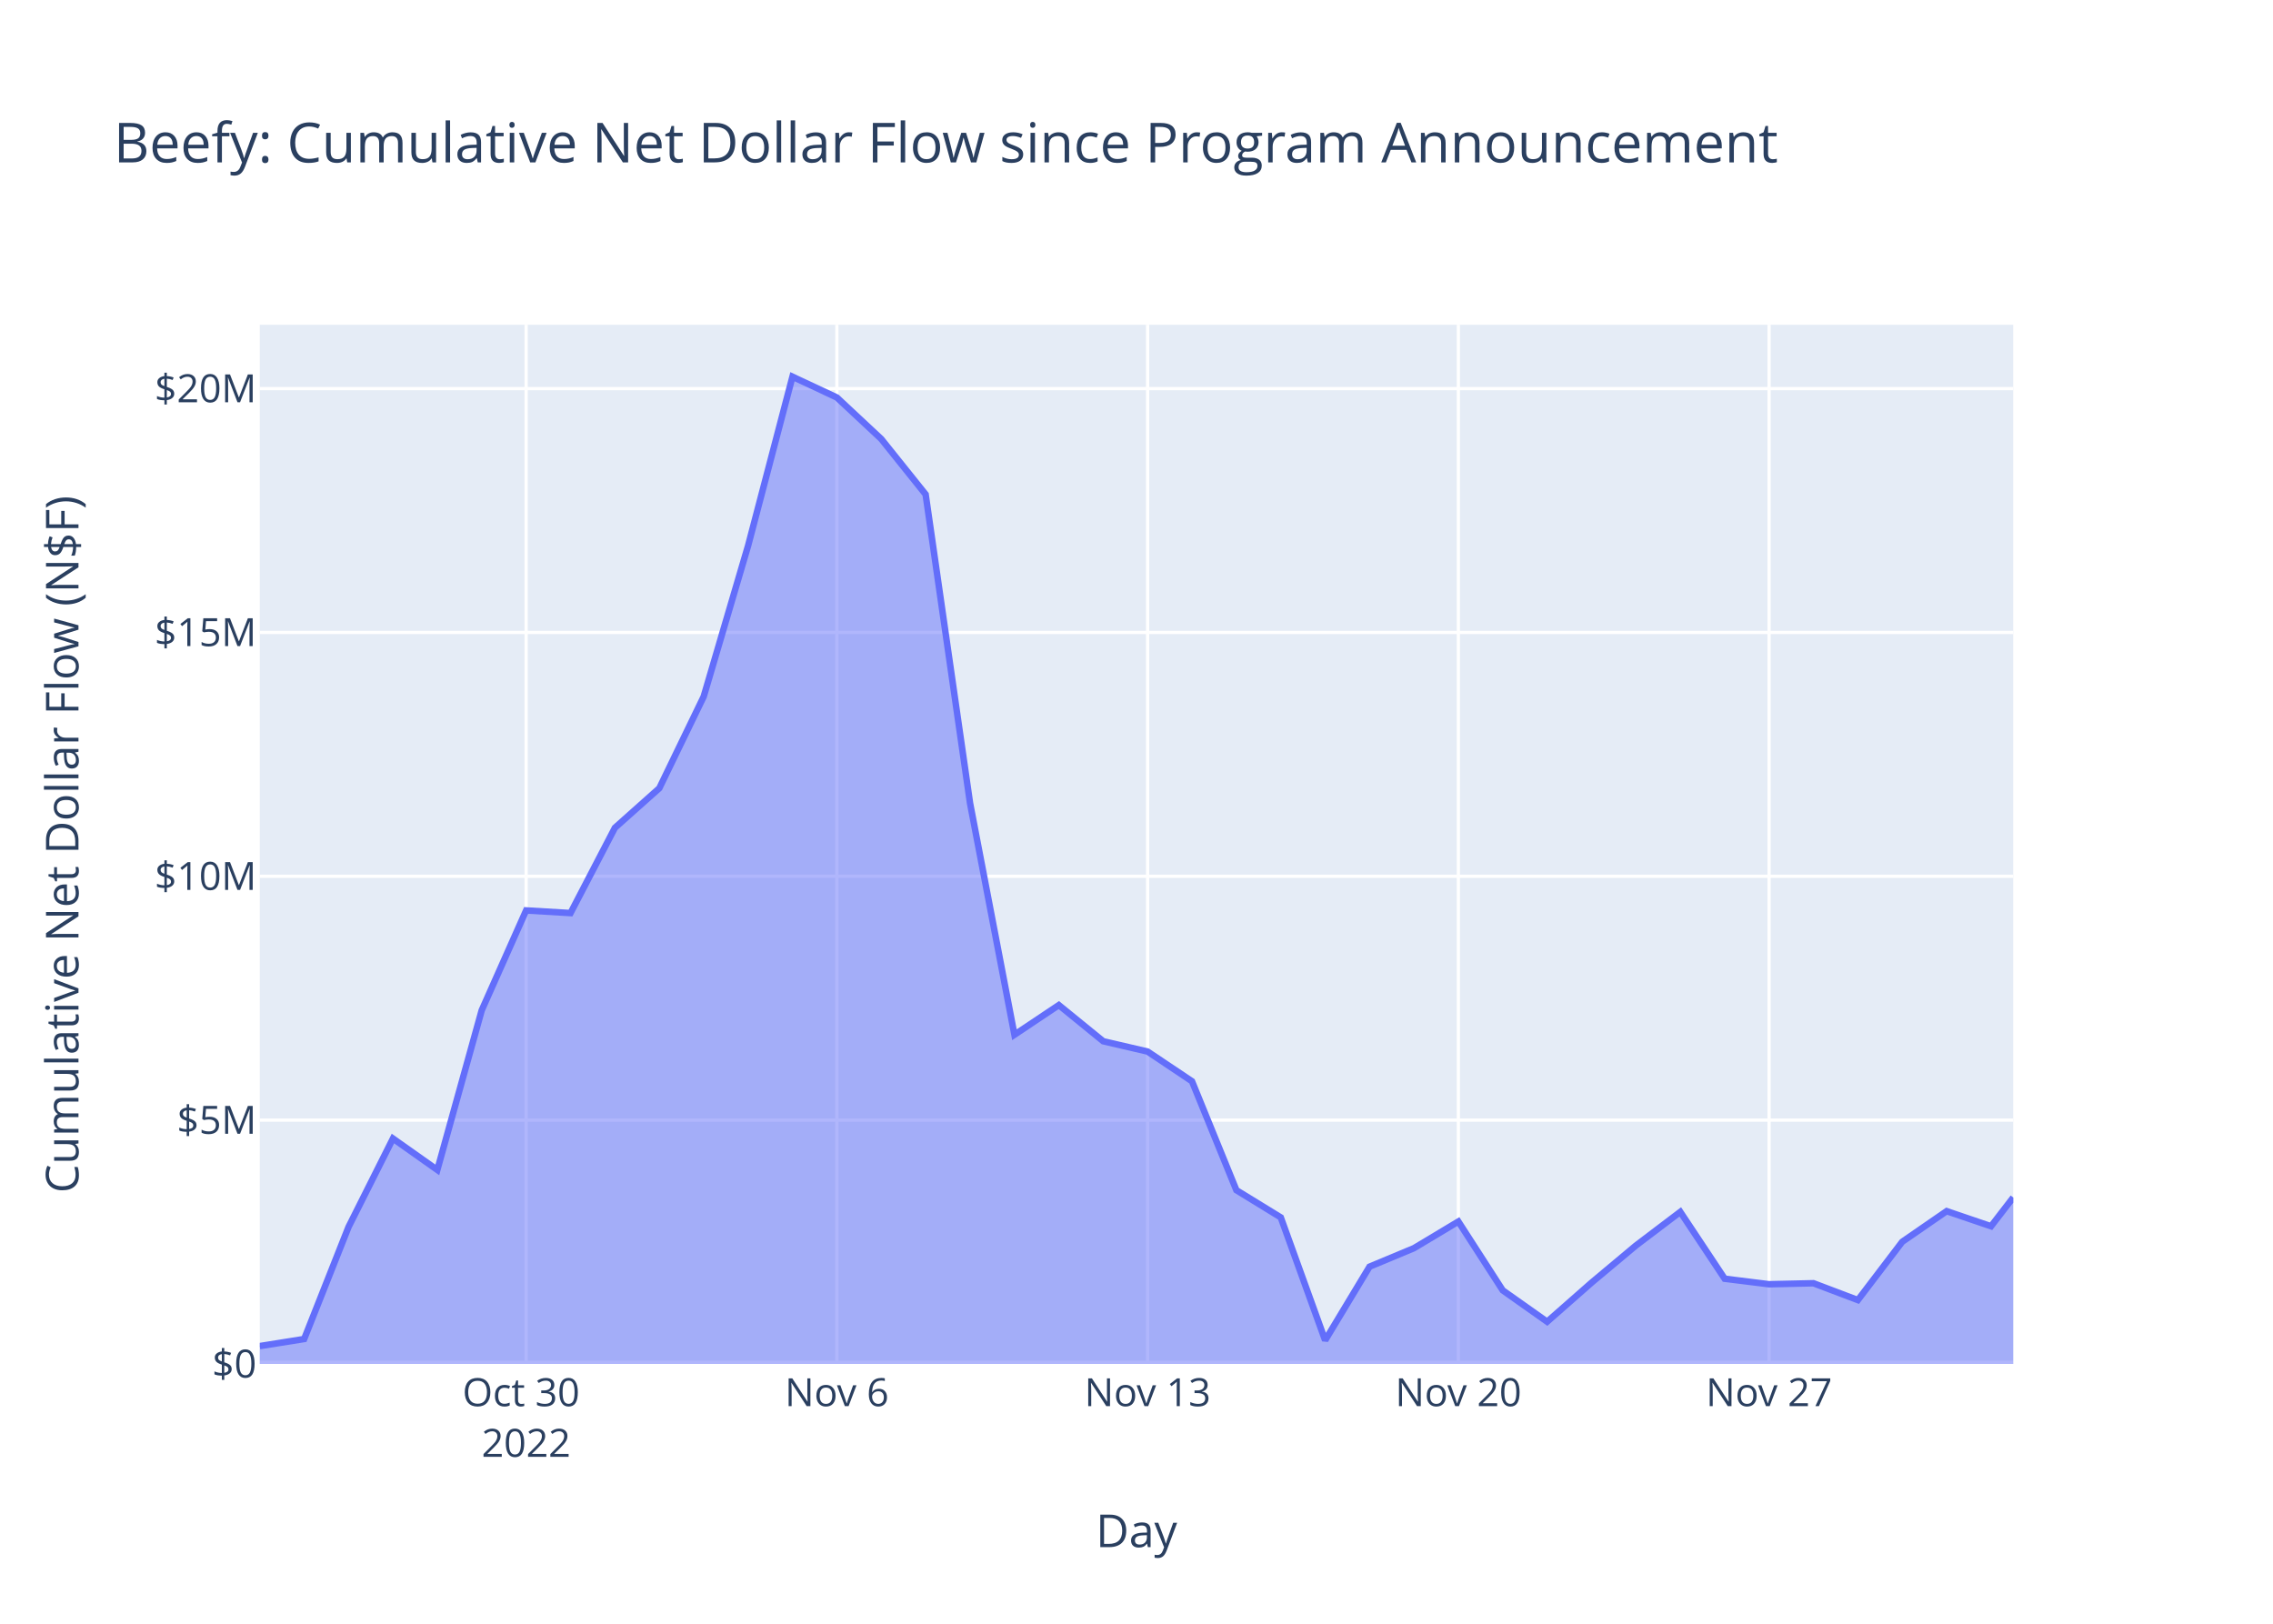
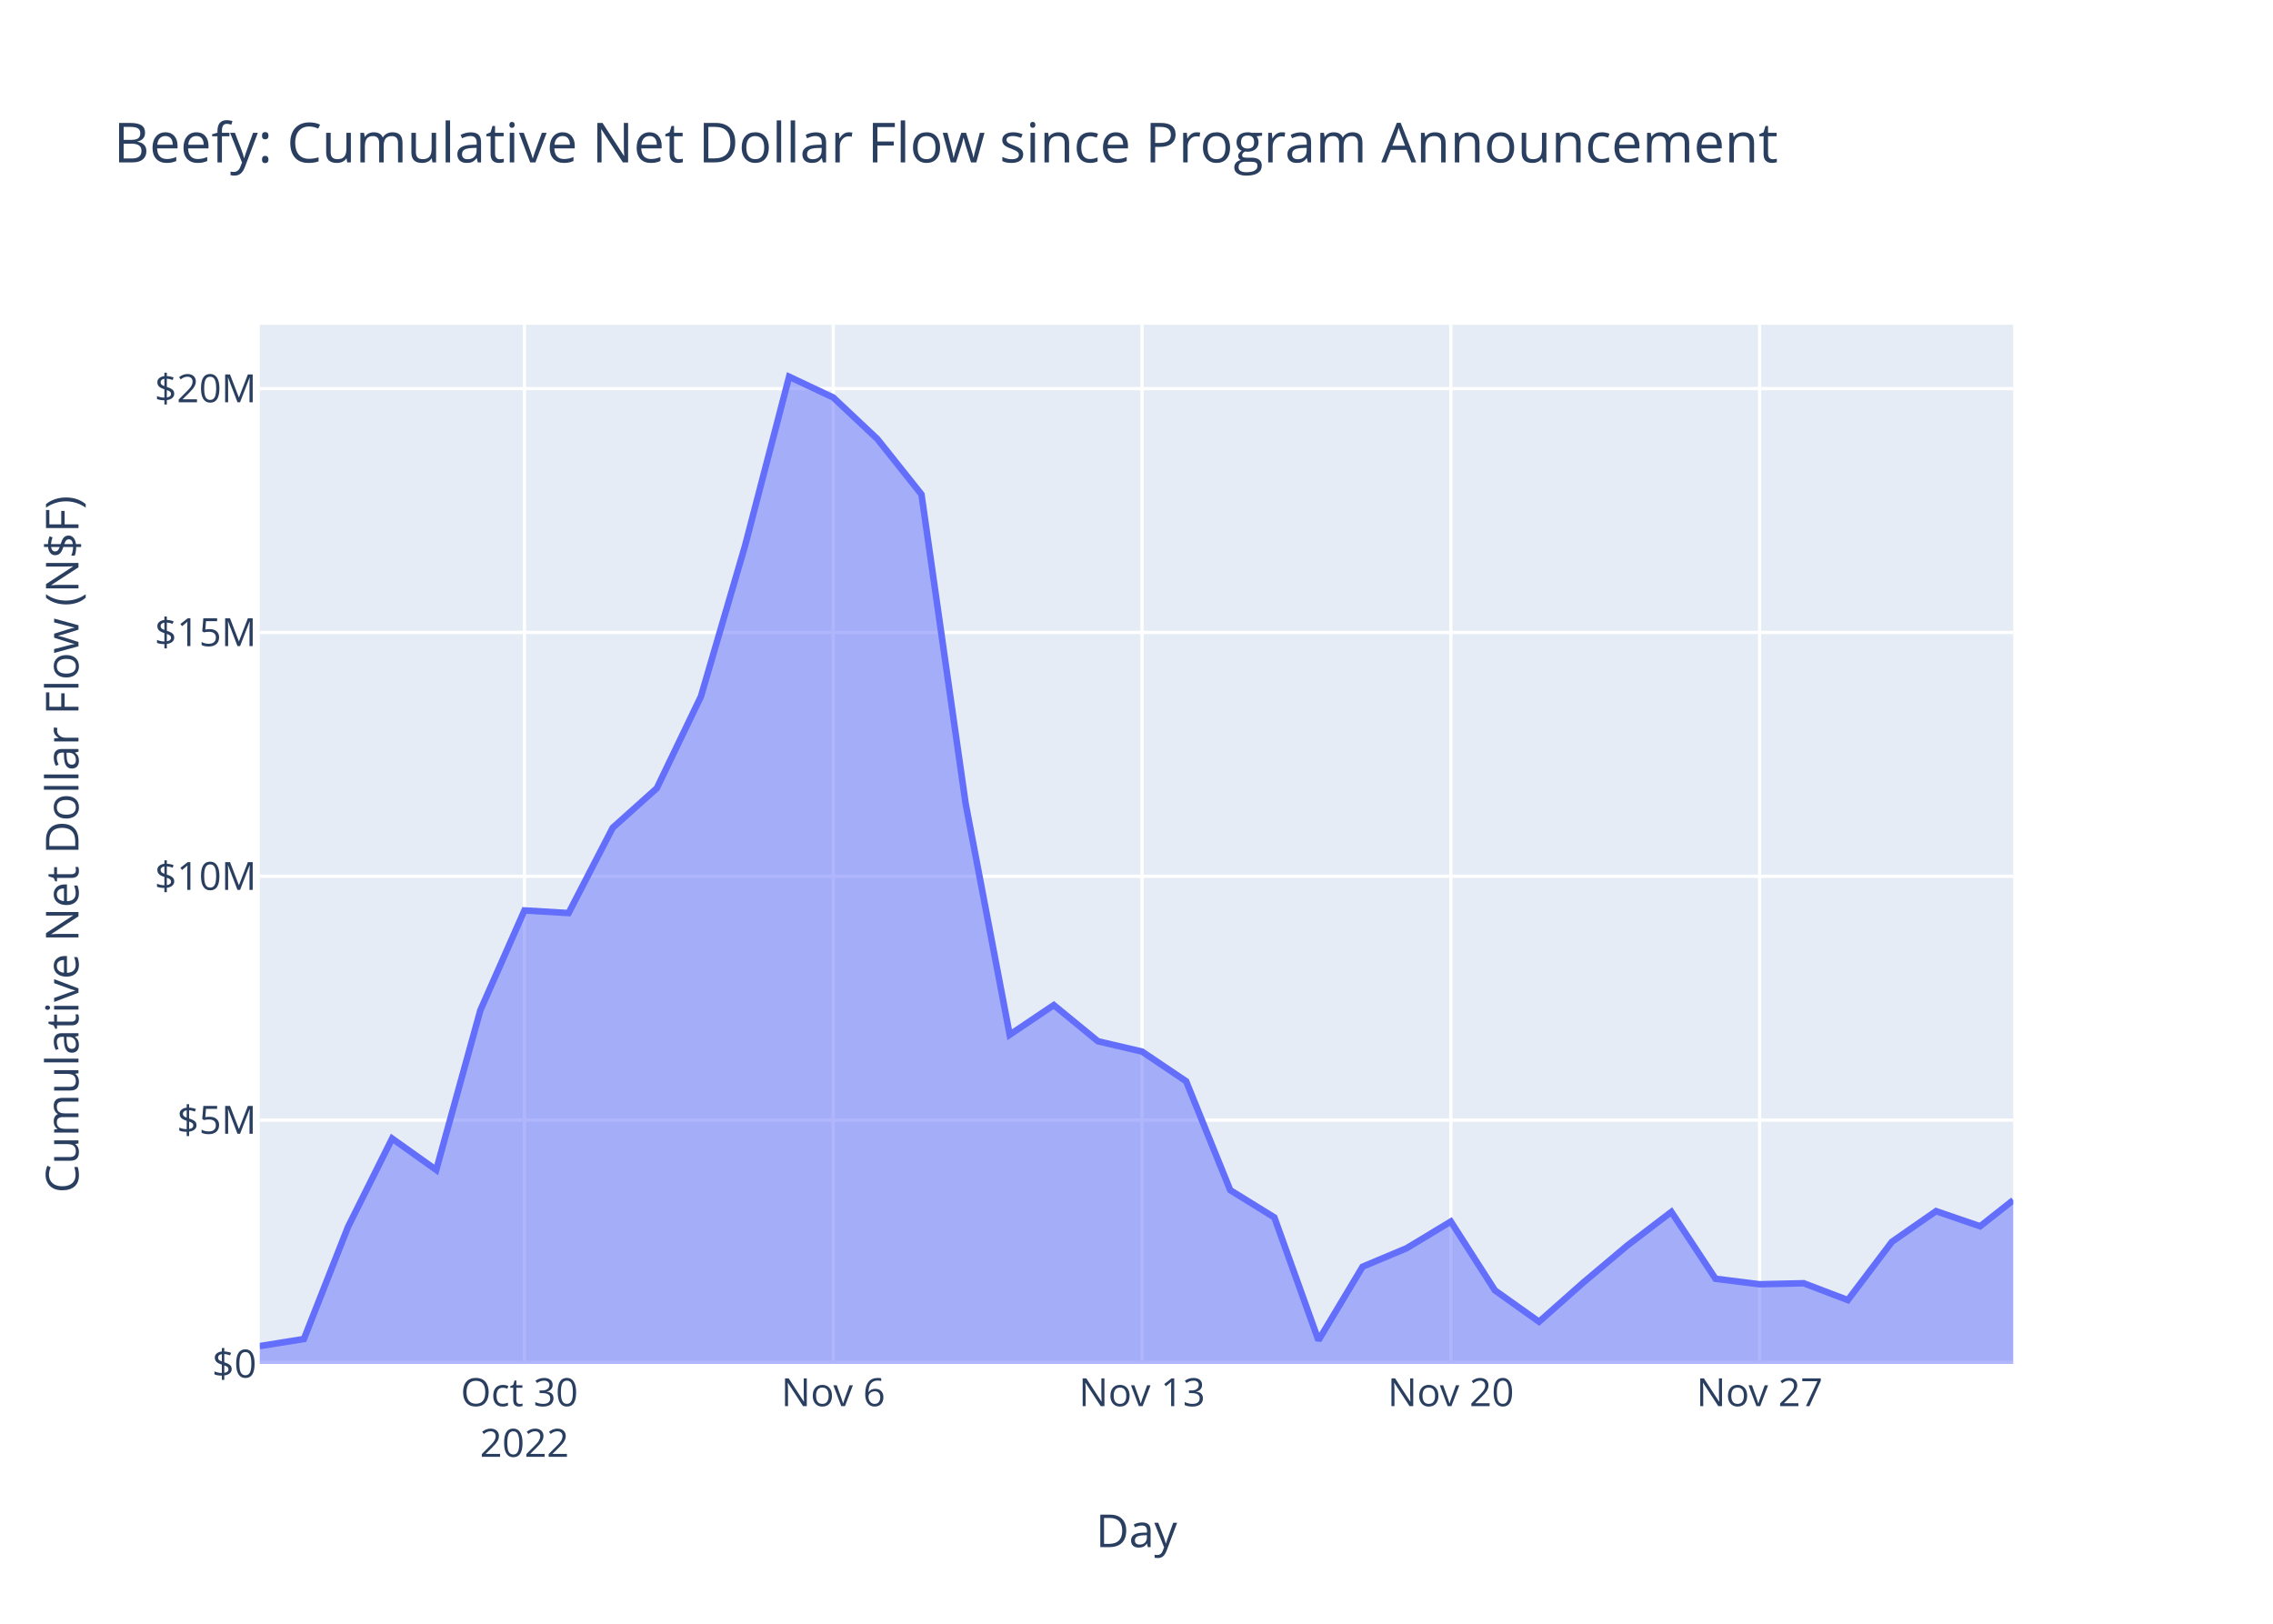
<svg xmlns="http://www.w3.org/2000/svg" class="main-svg" width="700" height="500" style="" viewBox="0 0 700 500">
  <rect x="0" y="0" width="700" height="500" style="fill: rgb(255, 255, 255); fill-opacity: 1;" />
-   <defs id="defs-208afd">
+   <defs id="defs-3b4020">
    <g class="clips">
-       <clipPath id="clip208afdxyplot" class="plotclip">
+       <clipPath id="clip3b4020xyplot" class="plotclip">
        <rect width="540" height="320" />
      </clipPath>
-       <clipPath class="axesclip" id="clip208afdx">
+       <clipPath class="axesclip" id="clip3b4020x">
        <rect x="80" y="0" width="540" height="500" />
      </clipPath>
-       <clipPath class="axesclip" id="clip208afdy">
+       <clipPath class="axesclip" id="clip3b4020y">
        <rect x="0" y="100" width="700" height="320" />
      </clipPath>
-       <clipPath class="axesclip" id="clip208afdxy">
+       <clipPath class="axesclip" id="clip3b4020xy">
        <rect x="80" y="100" width="540" height="320" />
      </clipPath>
    </g>
    <g class="gradients" />
    <g class="patterns" />
  </defs>
  <g class="bglayer">
    <rect class="bg" x="80" y="100" width="540" height="320" style="fill: rgb(229, 236, 246); fill-opacity: 1; stroke-width: 0;" />
  </g>
  <g class="layer-below">
    <g class="imagelayer" />
    <g class="shapelayer" />
  </g>
  <g class="cartesianlayer">
    <g class="subplot xy">
      <g class="layer-subplot">
        <g class="shapelayer" />
        <g class="imagelayer" />
      </g>
      <g class="minor-gridlayer">
        <g class="x" />
        <g class="y" />
      </g>
      <g class="gridlayer">
        <g class="x">
-           <path class="xgrid crisp" transform="translate(162.03,0)" d="M0,100v320" style="stroke: rgb(255, 255, 255); stroke-opacity: 1; stroke-width: 1px;" />
-           <path class="xgrid crisp" transform="translate(257.72,0)" d="M0,100v320" style="stroke: rgb(255, 255, 255); stroke-opacity: 1; stroke-width: 1px;" />
-           <path class="xgrid crisp" transform="translate(353.42,0)" d="M0,100v320" style="stroke: rgb(255, 255, 255); stroke-opacity: 1; stroke-width: 1px;" />
-           <path class="xgrid crisp" transform="translate(449.12,0)" d="M0,100v320" style="stroke: rgb(255, 255, 255); stroke-opacity: 1; stroke-width: 1px;" />
-           <path class="xgrid crisp" transform="translate(544.81,0)" d="M0,100v320" style="stroke: rgb(255, 255, 255); stroke-opacity: 1; stroke-width: 1px;" />
+           <path class="xgrid crisp" transform="translate(161.51,0)" d="M0,100v320" style="stroke: rgb(255, 255, 255); stroke-opacity: 1; stroke-width: 1px;" />
+           <path class="xgrid crisp" transform="translate(256.61,0)" d="M0,100v320" style="stroke: rgb(255, 255, 255); stroke-opacity: 1; stroke-width: 1px;" />
+           <path class="xgrid crisp" transform="translate(351.7,0)" d="M0,100v320" style="stroke: rgb(255, 255, 255); stroke-opacity: 1; stroke-width: 1px;" />
+           <path class="xgrid crisp" transform="translate(446.8,0)" d="M0,100v320" style="stroke: rgb(255, 255, 255); stroke-opacity: 1; stroke-width: 1px;" />
+           <path class="xgrid crisp" transform="translate(541.89,0)" d="M0,100v320" style="stroke: rgb(255, 255, 255); stroke-opacity: 1; stroke-width: 1px;" />
        </g>
        <g class="y">
          <path class="ygrid crisp" transform="translate(0,344.92)" d="M80,0h540" style="stroke: rgb(255, 255, 255); stroke-opacity: 1; stroke-width: 1px;" />
          <path class="ygrid crisp" transform="translate(0,269.83)" d="M80,0h540" style="stroke: rgb(255, 255, 255); stroke-opacity: 1; stroke-width: 1px;" />
          <path class="ygrid crisp" transform="translate(0,194.75)" d="M80,0h540" style="stroke: rgb(255, 255, 255); stroke-opacity: 1; stroke-width: 1px;" />
          <path class="ygrid crisp" transform="translate(0,119.66)" d="M80,0h540" style="stroke: rgb(255, 255, 255); stroke-opacity: 1; stroke-width: 1px;" />
        </g>
      </g>
      <g class="zerolinelayer">
        <path class="yzl zl crisp" transform="translate(0,420)" d="M80,0h540" style="stroke: rgb(255, 255, 255); stroke-opacity: 1; stroke-width: 2px;" />
      </g>
      <path class="xlines-below" />
      <path class="ylines-below" />
      <g class="overlines-below" />
      <g class="xaxislayer-below" />
      <g class="yaxislayer-below" />
      <g class="overaxes-below" />
-       <g class="plot" transform="translate(80,100)" clip-path="url(#clip208afdxyplot)">
+       <g class="plot" transform="translate(80,100)" clip-path="url(#clip3b4020xyplot)">
        <g class="scatterlayer mlayer">
-           <g class="trace scatter trace6eebce" style="stroke-miterlimit: 2;">
+           <g class="trace scatter trace25d433" style="stroke-miterlimit: 2;">
            <g class="fills">
              <g>
-                 <path class="js-fill" d="M540,320L0,320L0,314.5L13.67,312.32L27.34,277.81L41.01,250.59L54.68,260.25L68.35,211.1L82.03,180.35L95.7,181.16L109.37,154.9L123.04,142.72L136.71,114.49L150.38,68.07L164.05,16L177.72,22.4L191.39,35.17L205.06,52.23L218.74,147.33L232.41,218.63L246.08,209.5L259.75,220.63L273.42,223.81L287.09,232.96L300.76,266.49L314.43,274.88L328.1,312.72L341.77,290.05L355.44,284.35L369.12,276.15L382.79,297.34L396.46,307L410.13,294.98L423.8,283.54L437.47,273.18L451.14,293.76L464.81,295.46L478.48,295.15L492.15,300.33L505.82,282.38L519.5,272.95L533.17,277.6L540,268.74" style="fill: rgb(99, 110, 250); fill-opacity: 0.5; stroke-width: 0;" />
+                 <path class="js-fill" d="M540,320L0,320L0,314.5L13.59,312.32L27.17,277.81L40.76,250.59L54.34,260.25L67.93,211.1L81.51,180.35L95.1,181.16L108.68,154.9L122.27,142.72L135.85,114.49L149.44,68.07L163.02,16L176.61,22.4L190.19,35.17L203.78,52.23L217.36,147.33L230.95,218.63L244.53,209.5L258.12,220.63L271.7,223.81L285.29,232.96L298.87,266.49L312.46,274.88L326.04,312.72L339.63,290.05L353.21,284.35L366.8,276.15L380.38,297.34L393.97,307L407.55,294.98L421.14,283.54L434.72,273.18L448.31,293.76L461.89,295.46L475.48,295.15L489.06,300.33L502.65,282.38L516.23,272.95L529.82,277.6L540,269.56" style="fill: rgb(99, 110, 250); fill-opacity: 0.5; stroke-width: 0;" />
              </g>
            </g>
            <g class="errorbars" />
            <g class="lines">
-               <path class="js-line" d="M0,314.5L13.67,312.32L27.34,277.81L41.01,250.59L54.68,260.25L68.35,211.1L82.03,180.35L95.7,181.16L109.37,154.9L123.04,142.72L136.71,114.49L150.38,68.07L164.05,16L177.72,22.4L191.39,35.17L205.06,52.23L218.74,147.33L232.41,218.63L246.08,209.5L259.75,220.63L273.42,223.81L287.09,232.96L300.76,266.49L314.43,274.88L328.1,312.72L341.77,290.05L355.44,284.35L369.12,276.15L382.79,297.34L396.46,307L410.13,294.98L423.8,283.54L437.47,273.18L451.14,293.76L464.81,295.46L478.48,295.15L492.15,300.33L505.82,282.38L519.5,272.95L533.17,277.6L540,268.74" style="vector-effect: non-scaling-stroke; fill: none; stroke: rgb(99, 110, 250); stroke-opacity: 1; stroke-width: 2px; opacity: 1;" />
+               <path class="js-line" d="M0,314.5L13.59,312.32L27.17,277.81L40.76,250.59L54.34,260.25L67.93,211.1L81.51,180.35L95.1,181.16L108.68,154.9L122.27,142.72L135.85,114.49L149.44,68.07L163.02,16L176.61,22.4L190.19,35.17L203.78,52.23L217.36,147.33L230.95,218.63L244.53,209.5L258.12,220.63L271.7,223.81L285.29,232.96L298.87,266.49L312.46,274.88L326.04,312.72L339.63,290.05L353.21,284.35L366.8,276.15L380.38,297.34L393.97,307L407.55,294.98L421.14,283.54L434.72,273.18L448.31,293.76L461.89,295.46L475.48,295.15L489.06,300.33L502.65,282.38L516.23,272.95L529.82,277.6L540,269.56" style="vector-effect: non-scaling-stroke; fill: none; stroke: rgb(99, 110, 250); stroke-opacity: 1; stroke-width: 2px; opacity: 1;" />
            </g>
            <g class="points" />
            <g class="text" />
          </g>
        </g>
      </g>
      <g class="overplot" />
      <path class="xlines-above crisp" d="M0,0" style="fill: none;" />
      <path class="ylines-above crisp" d="M0,0" style="fill: none;" />
      <g class="overlines-above" />
      <g class="xaxislayer-above">
        <g class="xtick">
-           <text text-anchor="middle" x="0" y="433" transform="translate(162.03,0)" style="font-family: 'Open Sans', verdana, arial, sans-serif; font-size: 12px; fill: rgb(42, 63, 95); fill-opacity: 1; white-space: pre; opacity: 1;">
+           <text text-anchor="middle" x="0" y="433" transform="translate(161.51,0)" style="font-family: 'Open Sans', verdana, arial, sans-serif; font-size: 12px; fill: rgb(42, 63, 95); fill-opacity: 1; white-space: pre; opacity: 1;">
            <tspan class="line" dy="0em" x="0" y="433">Oct 30</tspan>
            <tspan class="line" dy="1.3em" x="0" y="433">2022</tspan>
          </text>
        </g>
        <g class="xtick">
-           <text text-anchor="middle" x="0" y="433" style="font-family: 'Open Sans', verdana, arial, sans-serif; font-size: 12px; fill: rgb(42, 63, 95); fill-opacity: 1; white-space: pre; opacity: 1;" transform="translate(257.72,0)">Nov 6</text>
+           <text text-anchor="middle" x="0" y="433" style="font-family: 'Open Sans', verdana, arial, sans-serif; font-size: 12px; fill: rgb(42, 63, 95); fill-opacity: 1; white-space: pre; opacity: 1;" transform="translate(256.61,0)">Nov 6</text>
        </g>
        <g class="xtick">
-           <text text-anchor="middle" x="0" y="433" style="font-family: 'Open Sans', verdana, arial, sans-serif; font-size: 12px; fill: rgb(42, 63, 95); fill-opacity: 1; white-space: pre; opacity: 1;" transform="translate(353.42,0)">Nov 13</text>
+           <text text-anchor="middle" x="0" y="433" style="font-family: 'Open Sans', verdana, arial, sans-serif; font-size: 12px; fill: rgb(42, 63, 95); fill-opacity: 1; white-space: pre; opacity: 1;" transform="translate(351.7,0)">Nov 13</text>
        </g>
        <g class="xtick">
-           <text text-anchor="middle" x="0" y="433" style="font-family: 'Open Sans', verdana, arial, sans-serif; font-size: 12px; fill: rgb(42, 63, 95); fill-opacity: 1; white-space: pre; opacity: 1;" transform="translate(449.12,0)">Nov 20</text>
+           <text text-anchor="middle" x="0" y="433" style="font-family: 'Open Sans', verdana, arial, sans-serif; font-size: 12px; fill: rgb(42, 63, 95); fill-opacity: 1; white-space: pre; opacity: 1;" transform="translate(446.8,0)">Nov 20</text>
        </g>
        <g class="xtick">
-           <text text-anchor="middle" x="0" y="433" style="font-family: 'Open Sans', verdana, arial, sans-serif; font-size: 12px; fill: rgb(42, 63, 95); fill-opacity: 1; white-space: pre; opacity: 1;" transform="translate(544.81,0)">Nov 27</text>
+           <text text-anchor="middle" x="0" y="433" style="font-family: 'Open Sans', verdana, arial, sans-serif; font-size: 12px; fill: rgb(42, 63, 95); fill-opacity: 1; white-space: pre; opacity: 1;" transform="translate(541.89,0)">Nov 27</text>
        </g>
      </g>
      <g class="yaxislayer-above">
        <g class="ytick">
          <text text-anchor="end" x="79" y="4.2" transform="translate(0,420)" style="font-family: 'Open Sans', verdana, arial, sans-serif; font-size: 12px; fill: rgb(42, 63, 95); fill-opacity: 1; white-space: pre; opacity: 1;">$0</text>
        </g>
        <g class="ytick">
          <text text-anchor="end" x="79" y="4.2" style="font-family: 'Open Sans', verdana, arial, sans-serif; font-size: 12px; fill: rgb(42, 63, 95); fill-opacity: 1; white-space: pre; opacity: 1;" transform="translate(0,344.92)">$5M</text>
        </g>
        <g class="ytick">
          <text text-anchor="end" x="79" y="4.2" style="font-family: 'Open Sans', verdana, arial, sans-serif; font-size: 12px; fill: rgb(42, 63, 95); fill-opacity: 1; white-space: pre; opacity: 1;" transform="translate(0,269.83)">$10M</text>
        </g>
        <g class="ytick">
          <text text-anchor="end" x="79" y="4.2" style="font-family: 'Open Sans', verdana, arial, sans-serif; font-size: 12px; fill: rgb(42, 63, 95); fill-opacity: 1; white-space: pre; opacity: 1;" transform="translate(0,194.75)">$15M</text>
        </g>
        <g class="ytick">
          <text text-anchor="end" x="79" y="4.2" style="font-family: 'Open Sans', verdana, arial, sans-serif; font-size: 12px; fill: rgb(42, 63, 95); fill-opacity: 1; white-space: pre; opacity: 1;" transform="translate(0,119.66)">$20M</text>
        </g>
      </g>
      <g class="overaxes-above" />
    </g>
  </g>
  <g class="polarlayer" />
  <g class="smithlayer" />
  <g class="ternarylayer" />
  <g class="geolayer" />
  <g class="funnelarealayer" />
  <g class="pielayer" />
  <g class="iciclelayer" />
  <g class="treemaplayer" />
  <g class="sunburstlayer" />
  <g class="glimages" />
-   <defs id="topdefs-208afd">
+   <defs id="topdefs-3b4020">
    <g class="clips" />
  </defs>
  <g class="layer-above">
    <g class="imagelayer" />
    <g class="shapelayer" />
  </g>
  <g class="infolayer">
    <g class="g-gtitle">
      <text class="gtitle" x="35" y="50" text-anchor="start" dy="0em" style="font-family: 'Open Sans', verdana, arial, sans-serif; font-size: 17px; fill: rgb(42, 63, 95); opacity: 1; font-weight: normal; white-space: pre;">Beefy: Cumulative Net Dollar Flow since Program Announcement</text>
    </g>
    <g class="g-xtitle">
      <text class="xtitle" x="350" y="476.409" text-anchor="middle" style="font-family: 'Open Sans', verdana, arial, sans-serif; font-size: 14px; fill: rgb(42, 63, 95); opacity: 1; font-weight: normal; white-space: pre;">Day</text>
    </g>
    <g class="g-ytitle">
      <text class="ytitle" transform="rotate(-90,24.16875,260)" x="24.169" y="260" text-anchor="middle" style="font-family: 'Open Sans', verdana, arial, sans-serif; font-size: 14px; fill: rgb(42, 63, 95); opacity: 1; font-weight: normal; white-space: pre;">Cumulative Net Dollar Flow (N$F)</text>
    </g>
  </g>
</svg>
